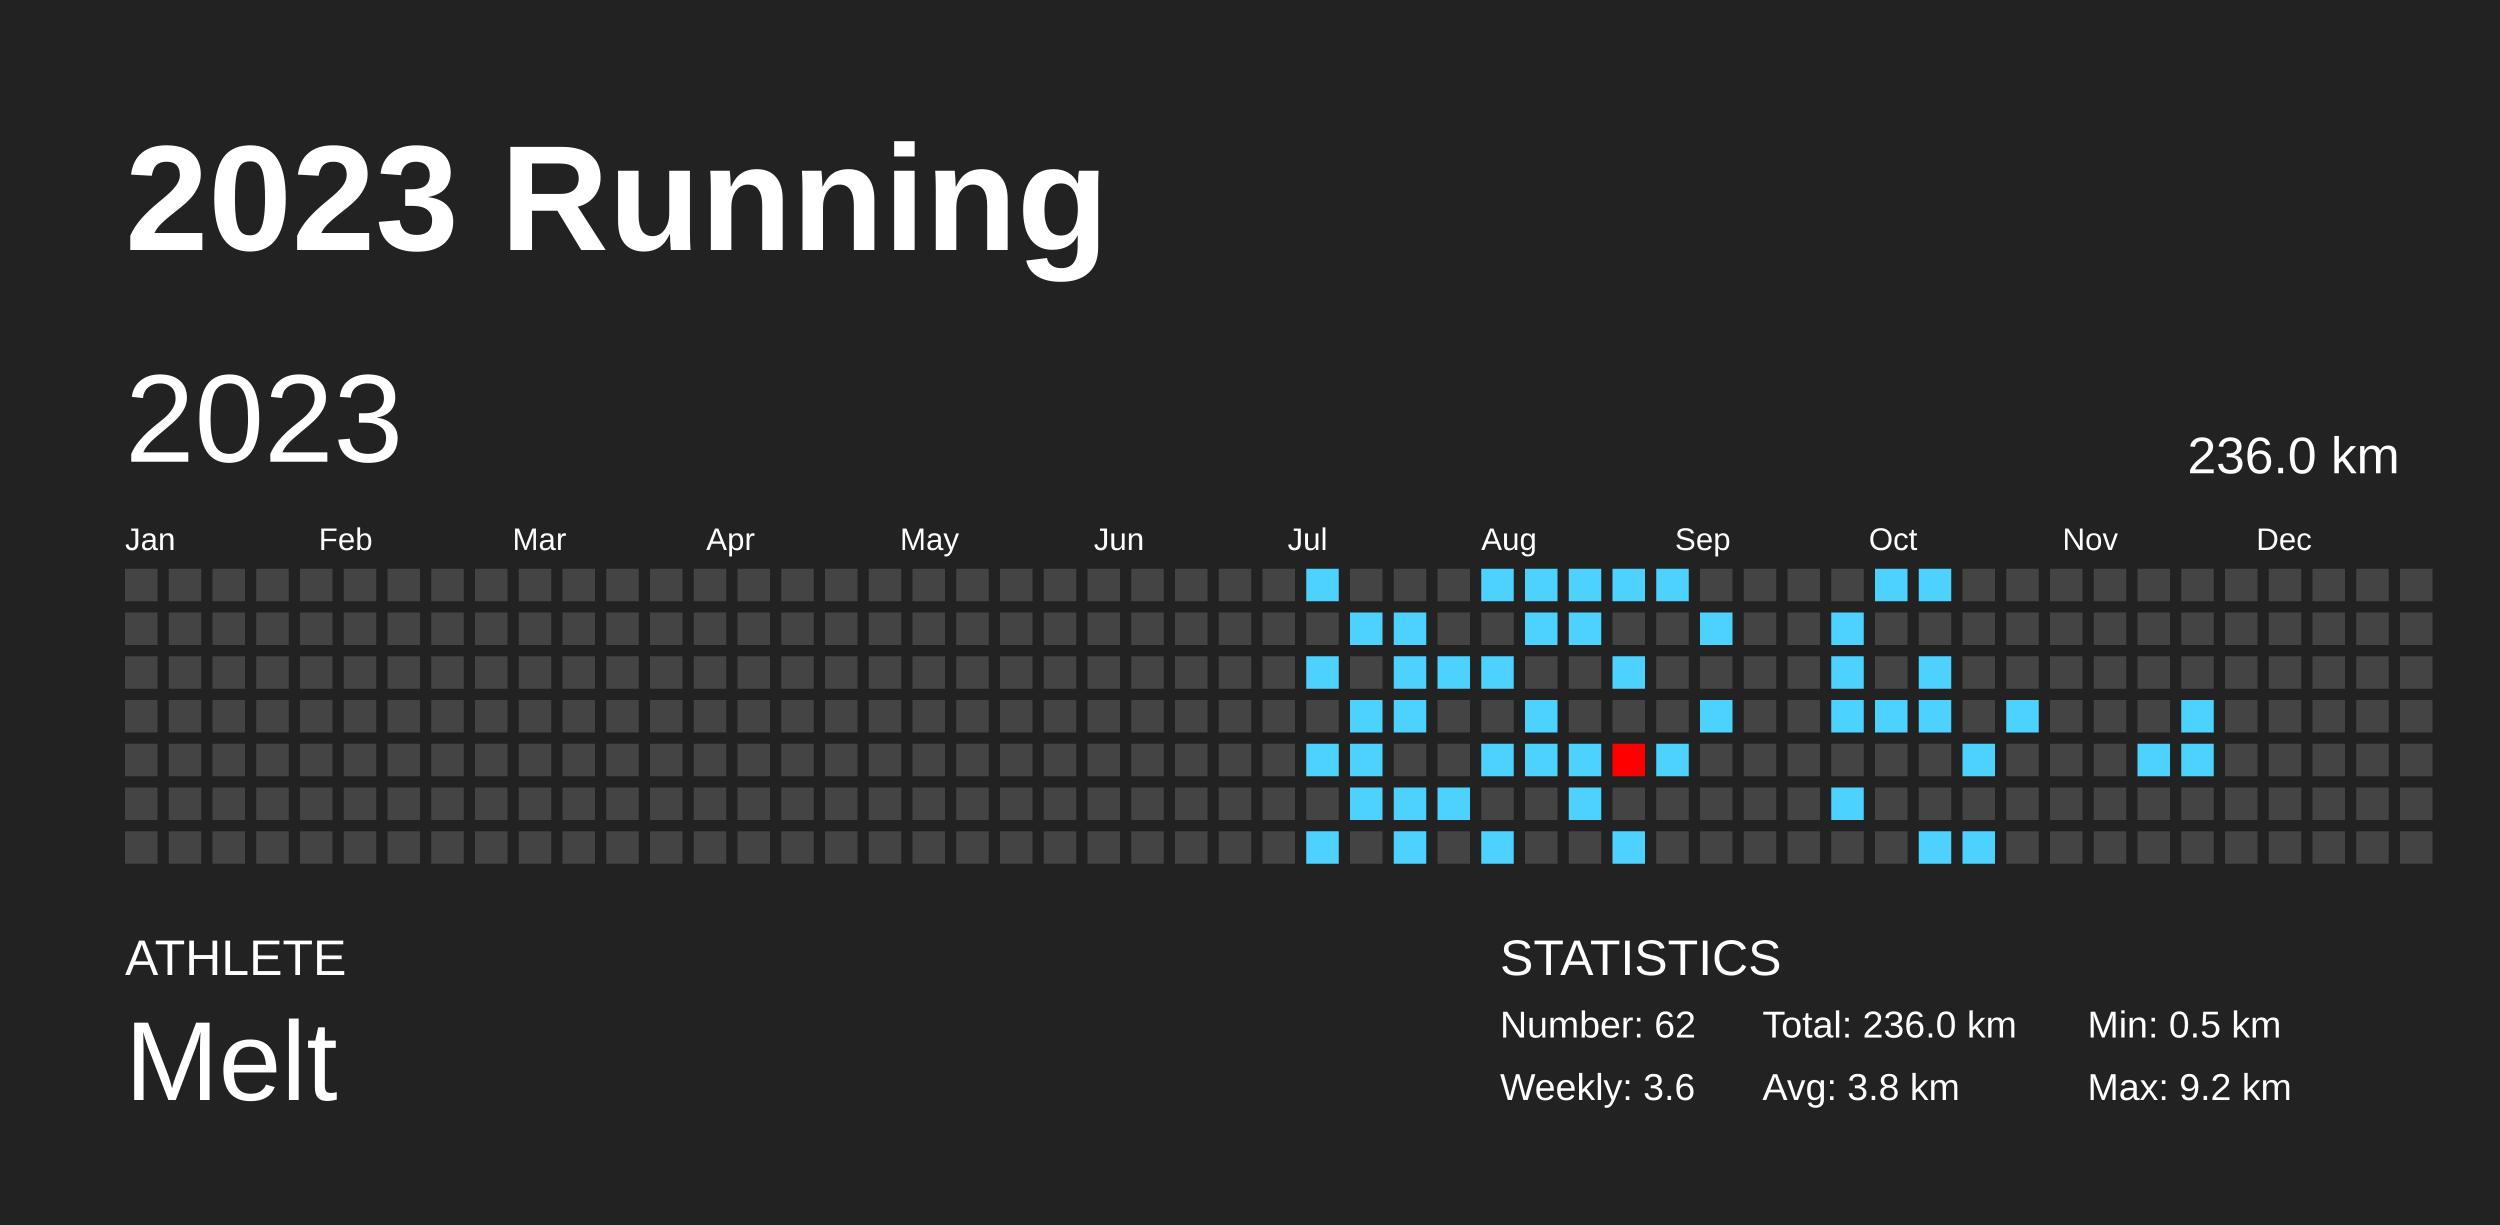
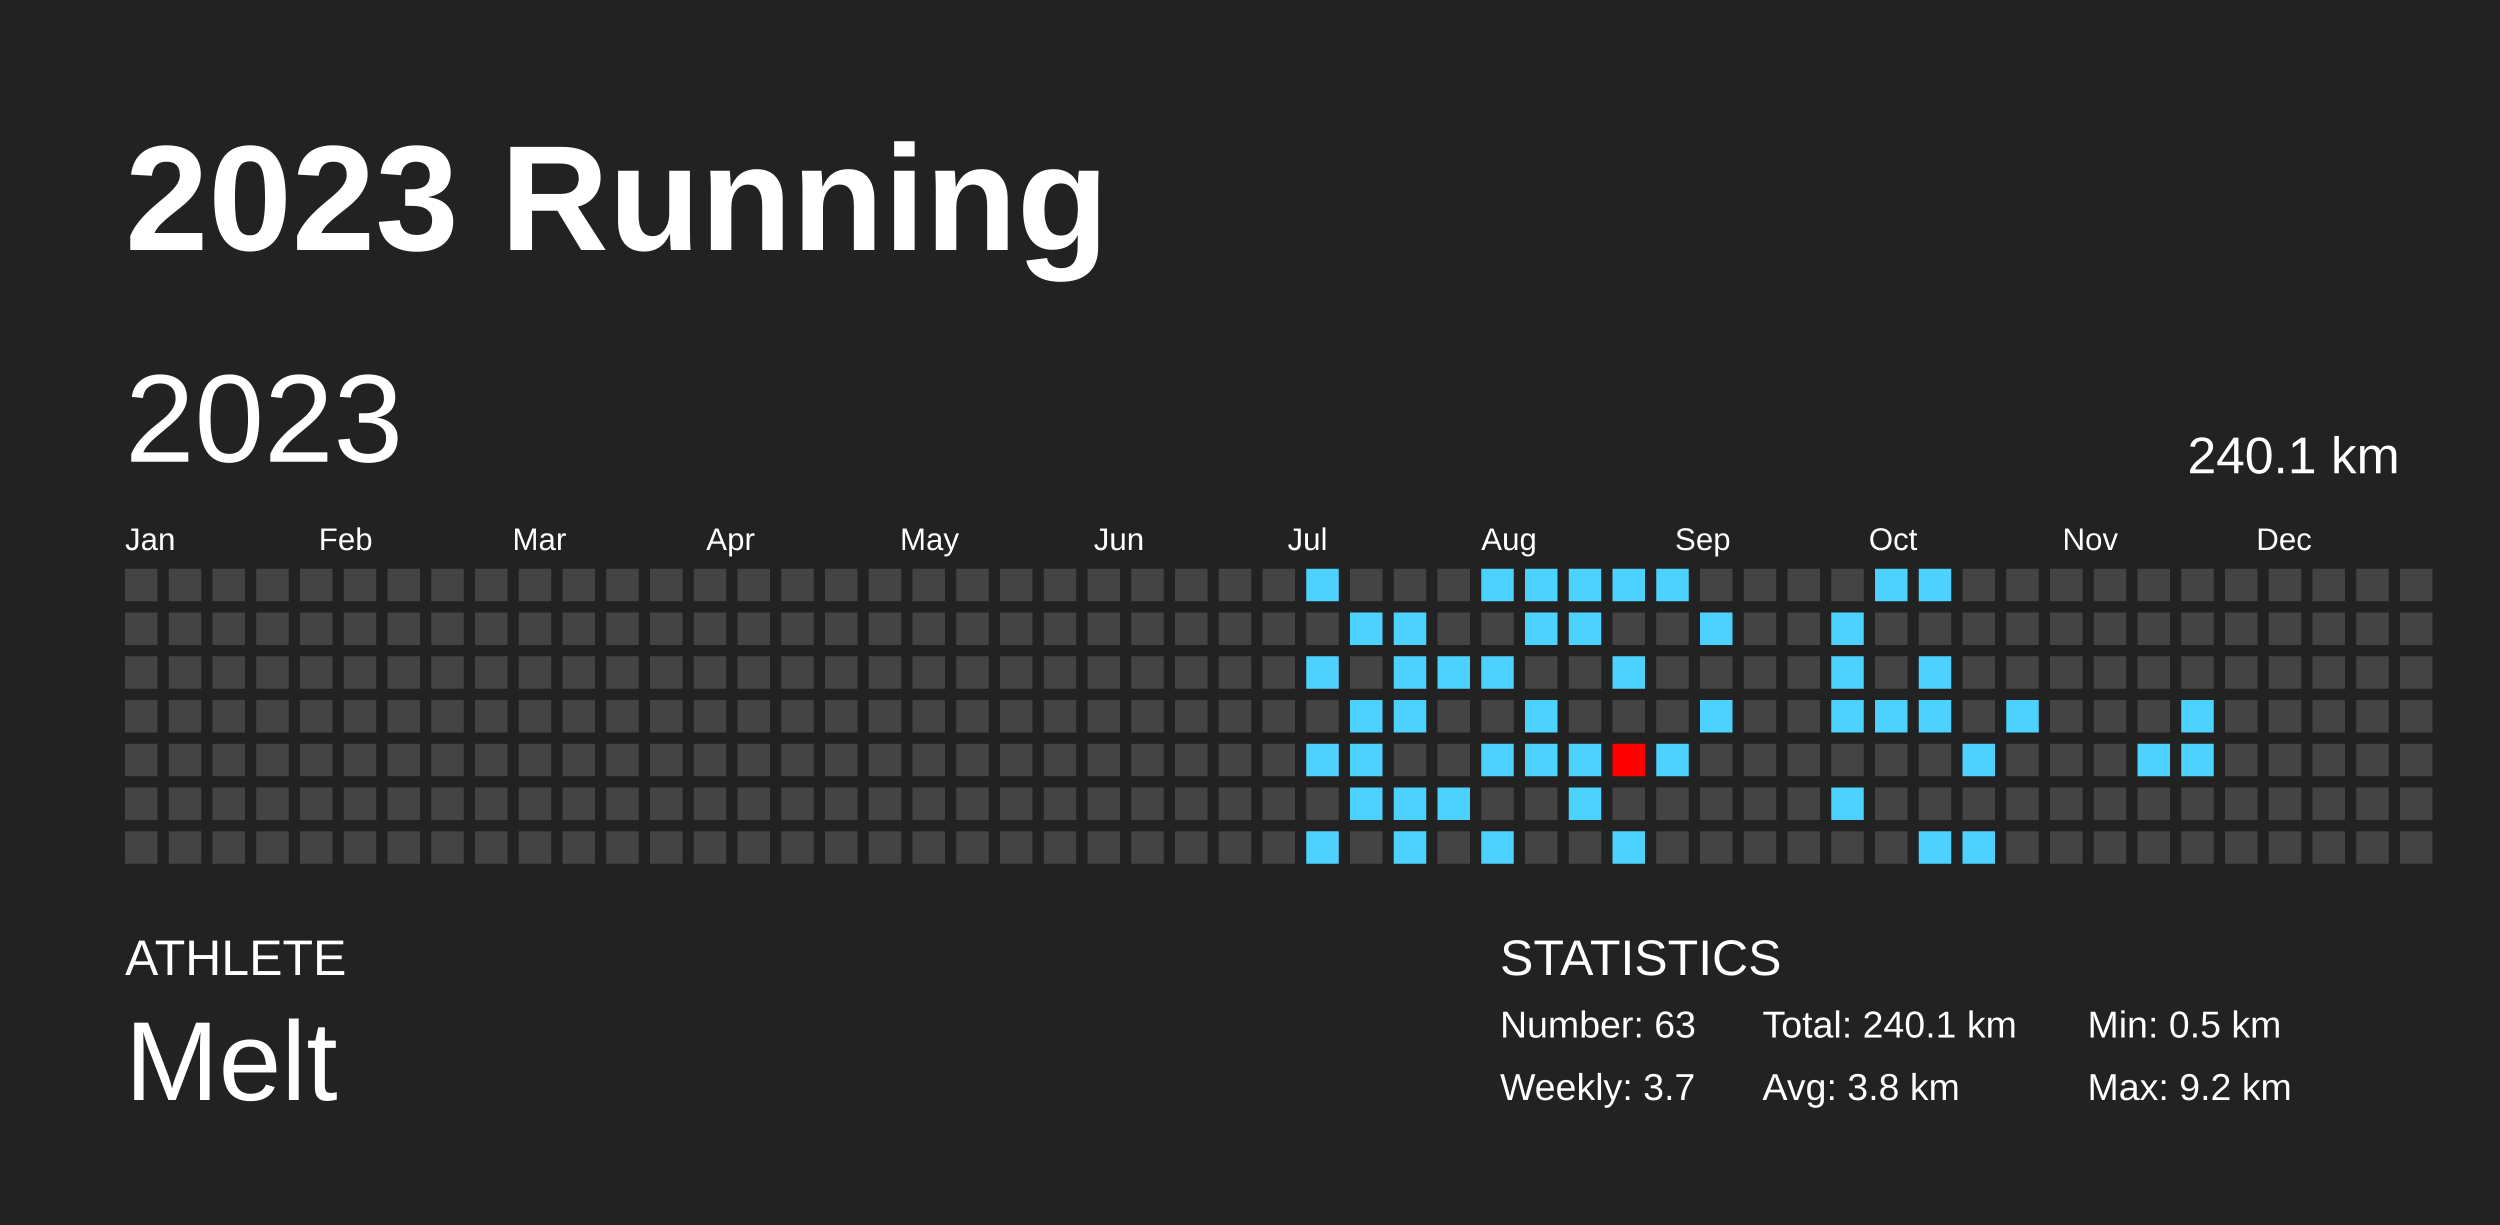
<svg xmlns="http://www.w3.org/2000/svg" baseProfile="full" height="98mm" version="1.1" viewBox="0,0,200,98" width="200mm">
  <defs />
  <rect fill="#222222" height="98" width="200" x="0" y="0" />
  <text fill="#FFFFFF" style="font-size:12px; font-family:Arial; font-weight:bold;" x="10" y="20">2023 Running</text>
  <text fill="#FFFFFF" style="font-size:4px; font-family:Arial" x="10" y="78">ATHLETE</text>
  <text fill="#FFFFFF" style="font-size:9px; font-family:Arial" x="10" y="88">Melt</text>
  <text fill="#FFFFFF" style="font-size:4px; font-family:Arial" x="120" y="78">STATISTICS</text>
-   <text fill="#FFFFFF" style="font-size:3px; font-family:Arial" x="120" y="83">Number: 62</text>
-   <text fill="#FFFFFF" style="font-size:3px; font-family:Arial" x="120" y="88">Weekly: 3.6</text>
-   <text fill="#FFFFFF" style="font-size:3px; font-family:Arial" x="141" y="83">Total: 236.0 km</text>
+   <text fill="#FFFFFF" style="font-size:3px; font-family:Arial" x="120" y="83">Number: 63</text>
+   <text fill="#FFFFFF" style="font-size:3px; font-family:Arial" x="120" y="88">Weekly: 3.7</text>
+   <text fill="#FFFFFF" style="font-size:3px; font-family:Arial" x="141" y="83">Total: 240.1 km</text>
  <text fill="#FFFFFF" style="font-size:3px; font-family:Arial" x="141" y="88">Avg: 3.8 km</text>
  <text fill="#FFFFFF" style="font-size:3px; font-family:Arial" x="167" y="83">Min: 0.5 km</text>
  <text fill="#FFFFFF" style="font-size:3px; font-family:Arial" x="167" y="88">Max: 9.2 km</text>
  <text dominant-baseline="hanging" fill="#FFFFFF" style="font-size:10.0px; font-family:Arial;" x="10" y="30">2023</text>
-   <text dominant-baseline="hanging" fill="#FFFFFF" style="font-size:4.125px; font-family:Arial;" x="175" y="35">236.0 km</text>
+   <text dominant-baseline="hanging" fill="#FFFFFF" style="font-size:4.125px; font-family:Arial;" x="175" y="35">240.1 km</text>
  <text fill="#FFFFFF" style="font-size:2.5px; font-family:Arial" x="10.0" y="44">Jan</text>
  <text fill="#FFFFFF" style="font-size:2.5px; font-family:Arial" x="25.5" y="44">Feb</text>
  <text fill="#FFFFFF" style="font-size:2.5px; font-family:Arial" x="41.0" y="44">Mar</text>
  <text fill="#FFFFFF" style="font-size:2.5px; font-family:Arial" x="56.5" y="44">Apr</text>
  <text fill="#FFFFFF" style="font-size:2.5px; font-family:Arial" x="72.0" y="44">May</text>
  <text fill="#FFFFFF" style="font-size:2.5px; font-family:Arial" x="87.5" y="44">Jun</text>
  <text fill="#FFFFFF" style="font-size:2.5px; font-family:Arial" x="103.0" y="44">Jul</text>
  <text fill="#FFFFFF" style="font-size:2.5px; font-family:Arial" x="118.5" y="44">Aug</text>
  <text fill="#FFFFFF" style="font-size:2.5px; font-family:Arial" x="134.0" y="44">Sep</text>
  <text fill="#FFFFFF" style="font-size:2.5px; font-family:Arial" x="149.5" y="44">Oct</text>
  <text fill="#FFFFFF" style="font-size:2.5px; font-family:Arial" x="165.0" y="44">Nov</text>
  <text fill="#FFFFFF" style="font-size:2.5px; font-family:Arial" x="180.5" y="44">Dec</text>
  <rect fill="#444444" height="2.6" width="2.6" x="10.0" y="45.5" />
  <rect fill="#444444" height="2.6" width="2.6" x="10.0" y="49.0" />
  <rect fill="#444444" height="2.6" width="2.6" x="10.0" y="52.5" />
  <rect fill="#444444" height="2.6" width="2.6" x="10.0" y="56.0" />
  <rect fill="#444444" height="2.6" width="2.6" x="10.0" y="59.5" />
  <rect fill="#444444" height="2.6" width="2.6" x="10.0" y="63.0" />
  <rect fill="#444444" height="2.6" width="2.6" x="10.0" y="66.5" />
  <rect fill="#444444" height="2.6" width="2.6" x="13.5" y="45.5" />
  <rect fill="#444444" height="2.6" width="2.6" x="13.5" y="49.0" />
  <rect fill="#444444" height="2.6" width="2.6" x="13.5" y="52.5" />
  <rect fill="#444444" height="2.6" width="2.6" x="13.5" y="56.0" />
  <rect fill="#444444" height="2.6" width="2.6" x="13.5" y="59.5" />
  <rect fill="#444444" height="2.6" width="2.6" x="13.5" y="63.0" />
  <rect fill="#444444" height="2.6" width="2.6" x="13.5" y="66.5" />
  <rect fill="#444444" height="2.6" width="2.6" x="17.0" y="45.5" />
  <rect fill="#444444" height="2.6" width="2.6" x="17.0" y="49.0" />
  <rect fill="#444444" height="2.6" width="2.6" x="17.0" y="52.5" />
  <rect fill="#444444" height="2.6" width="2.6" x="17.0" y="56.0" />
  <rect fill="#444444" height="2.6" width="2.6" x="17.0" y="59.5" />
  <rect fill="#444444" height="2.6" width="2.6" x="17.0" y="63.0" />
  <rect fill="#444444" height="2.6" width="2.6" x="17.0" y="66.5" />
  <rect fill="#444444" height="2.6" width="2.6" x="20.5" y="45.5" />
  <rect fill="#444444" height="2.6" width="2.6" x="20.5" y="49.0" />
  <rect fill="#444444" height="2.6" width="2.6" x="20.5" y="52.5" />
  <rect fill="#444444" height="2.6" width="2.6" x="20.5" y="56.0" />
  <rect fill="#444444" height="2.6" width="2.6" x="20.5" y="59.5" />
  <rect fill="#444444" height="2.6" width="2.6" x="20.5" y="63.0" />
  <rect fill="#444444" height="2.6" width="2.6" x="20.5" y="66.5" />
  <rect fill="#444444" height="2.6" width="2.6" x="24.0" y="45.5" />
  <rect fill="#444444" height="2.6" width="2.6" x="24.0" y="49.0" />
  <rect fill="#444444" height="2.6" width="2.6" x="24.0" y="52.5" />
  <rect fill="#444444" height="2.6" width="2.6" x="24.0" y="56.0" />
  <rect fill="#444444" height="2.6" width="2.6" x="24.0" y="59.5" />
  <rect fill="#444444" height="2.6" width="2.6" x="24.0" y="63.0" />
  <rect fill="#444444" height="2.6" width="2.6" x="24.0" y="66.5" />
  <rect fill="#444444" height="2.6" width="2.6" x="27.5" y="45.5" />
  <rect fill="#444444" height="2.6" width="2.6" x="27.5" y="49.0" />
  <rect fill="#444444" height="2.6" width="2.6" x="27.5" y="52.5" />
  <rect fill="#444444" height="2.6" width="2.6" x="27.5" y="56.0" />
  <rect fill="#444444" height="2.6" width="2.6" x="27.5" y="59.5" />
  <rect fill="#444444" height="2.6" width="2.6" x="27.5" y="63.0" />
  <rect fill="#444444" height="2.6" width="2.6" x="27.5" y="66.5" />
  <rect fill="#444444" height="2.6" width="2.6" x="31.0" y="45.5" />
  <rect fill="#444444" height="2.6" width="2.6" x="31.0" y="49.0" />
  <rect fill="#444444" height="2.6" width="2.6" x="31.0" y="52.5" />
  <rect fill="#444444" height="2.6" width="2.6" x="31.0" y="56.0" />
  <rect fill="#444444" height="2.6" width="2.6" x="31.0" y="59.5" />
  <rect fill="#444444" height="2.6" width="2.6" x="31.0" y="63.0" />
  <rect fill="#444444" height="2.6" width="2.6" x="31.0" y="66.5" />
  <rect fill="#444444" height="2.6" width="2.6" x="34.5" y="45.5" />
  <rect fill="#444444" height="2.6" width="2.6" x="34.5" y="49.0" />
  <rect fill="#444444" height="2.6" width="2.6" x="34.5" y="52.5" />
  <rect fill="#444444" height="2.6" width="2.6" x="34.5" y="56.0" />
  <rect fill="#444444" height="2.6" width="2.6" x="34.5" y="59.5" />
  <rect fill="#444444" height="2.6" width="2.6" x="34.5" y="63.0" />
  <rect fill="#444444" height="2.6" width="2.6" x="34.5" y="66.5" />
  <rect fill="#444444" height="2.6" width="2.6" x="38.0" y="45.5" />
  <rect fill="#444444" height="2.6" width="2.6" x="38.0" y="49.0" />
  <rect fill="#444444" height="2.6" width="2.6" x="38.0" y="52.5" />
  <rect fill="#444444" height="2.6" width="2.6" x="38.0" y="56.0" />
  <rect fill="#444444" height="2.6" width="2.6" x="38.0" y="59.5" />
  <rect fill="#444444" height="2.6" width="2.6" x="38.0" y="63.0" />
  <rect fill="#444444" height="2.6" width="2.6" x="38.0" y="66.5" />
  <rect fill="#444444" height="2.6" width="2.6" x="41.5" y="45.5" />
  <rect fill="#444444" height="2.6" width="2.6" x="41.5" y="49.0" />
  <rect fill="#444444" height="2.6" width="2.6" x="41.5" y="52.5" />
  <rect fill="#444444" height="2.6" width="2.6" x="41.5" y="56.0" />
  <rect fill="#444444" height="2.6" width="2.6" x="41.5" y="59.5" />
  <rect fill="#444444" height="2.6" width="2.6" x="41.5" y="63.0" />
  <rect fill="#444444" height="2.6" width="2.6" x="41.5" y="66.5" />
  <rect fill="#444444" height="2.6" width="2.6" x="45.0" y="45.5" />
  <rect fill="#444444" height="2.6" width="2.6" x="45.0" y="49.0" />
  <rect fill="#444444" height="2.6" width="2.6" x="45.0" y="52.5" />
  <rect fill="#444444" height="2.6" width="2.6" x="45.0" y="56.0" />
  <rect fill="#444444" height="2.6" width="2.6" x="45.0" y="59.5" />
  <rect fill="#444444" height="2.6" width="2.6" x="45.0" y="63.0" />
  <rect fill="#444444" height="2.6" width="2.6" x="45.0" y="66.5" />
  <rect fill="#444444" height="2.6" width="2.6" x="48.5" y="45.5" />
  <rect fill="#444444" height="2.6" width="2.6" x="48.5" y="49.0" />
  <rect fill="#444444" height="2.6" width="2.6" x="48.5" y="52.5" />
  <rect fill="#444444" height="2.6" width="2.6" x="48.5" y="56.0" />
  <rect fill="#444444" height="2.6" width="2.6" x="48.5" y="59.5" />
  <rect fill="#444444" height="2.6" width="2.6" x="48.5" y="63.0" />
  <rect fill="#444444" height="2.6" width="2.6" x="48.5" y="66.5" />
  <rect fill="#444444" height="2.6" width="2.6" x="52.0" y="45.5" />
  <rect fill="#444444" height="2.6" width="2.6" x="52.0" y="49.0" />
  <rect fill="#444444" height="2.6" width="2.6" x="52.0" y="52.5" />
  <rect fill="#444444" height="2.6" width="2.6" x="52.0" y="56.0" />
  <rect fill="#444444" height="2.6" width="2.6" x="52.0" y="59.5" />
  <rect fill="#444444" height="2.6" width="2.6" x="52.0" y="63.0" />
  <rect fill="#444444" height="2.6" width="2.6" x="52.0" y="66.5" />
  <rect fill="#444444" height="2.6" width="2.6" x="55.5" y="45.5" />
  <rect fill="#444444" height="2.6" width="2.6" x="55.5" y="49.0" />
  <rect fill="#444444" height="2.6" width="2.6" x="55.5" y="52.5" />
  <rect fill="#444444" height="2.6" width="2.6" x="55.5" y="56.0" />
  <rect fill="#444444" height="2.6" width="2.6" x="55.5" y="59.5" />
  <rect fill="#444444" height="2.6" width="2.6" x="55.5" y="63.0" />
  <rect fill="#444444" height="2.6" width="2.6" x="55.5" y="66.5" />
  <rect fill="#444444" height="2.6" width="2.6" x="59.0" y="45.5" />
  <rect fill="#444444" height="2.6" width="2.6" x="59.0" y="49.0" />
  <rect fill="#444444" height="2.6" width="2.6" x="59.0" y="52.5" />
  <rect fill="#444444" height="2.6" width="2.6" x="59.0" y="56.0" />
  <rect fill="#444444" height="2.6" width="2.6" x="59.0" y="59.5" />
  <rect fill="#444444" height="2.6" width="2.6" x="59.0" y="63.0" />
  <rect fill="#444444" height="2.6" width="2.6" x="59.0" y="66.5" />
  <rect fill="#444444" height="2.6" width="2.6" x="62.5" y="45.5" />
  <rect fill="#444444" height="2.6" width="2.6" x="62.5" y="49.0" />
  <rect fill="#444444" height="2.6" width="2.6" x="62.5" y="52.5" />
  <rect fill="#444444" height="2.6" width="2.6" x="62.5" y="56.0" />
  <rect fill="#444444" height="2.6" width="2.6" x="62.5" y="59.5" />
  <rect fill="#444444" height="2.6" width="2.6" x="62.5" y="63.0" />
  <rect fill="#444444" height="2.6" width="2.6" x="62.5" y="66.5" />
  <rect fill="#444444" height="2.6" width="2.6" x="66.0" y="45.5" />
  <rect fill="#444444" height="2.6" width="2.6" x="66.0" y="49.0" />
  <rect fill="#444444" height="2.6" width="2.6" x="66.0" y="52.5" />
  <rect fill="#444444" height="2.6" width="2.6" x="66.0" y="56.0" />
  <rect fill="#444444" height="2.6" width="2.6" x="66.0" y="59.5" />
  <rect fill="#444444" height="2.6" width="2.6" x="66.0" y="63.0" />
  <rect fill="#444444" height="2.6" width="2.6" x="66.0" y="66.5" />
  <rect fill="#444444" height="2.6" width="2.6" x="69.5" y="45.5" />
  <rect fill="#444444" height="2.6" width="2.6" x="69.5" y="49.0" />
  <rect fill="#444444" height="2.6" width="2.6" x="69.5" y="52.5" />
  <rect fill="#444444" height="2.6" width="2.6" x="69.5" y="56.0" />
  <rect fill="#444444" height="2.6" width="2.6" x="69.5" y="59.5" />
  <rect fill="#444444" height="2.6" width="2.6" x="69.5" y="63.0" />
  <rect fill="#444444" height="2.6" width="2.6" x="69.5" y="66.5" />
  <rect fill="#444444" height="2.6" width="2.6" x="73.0" y="45.5" />
  <rect fill="#444444" height="2.6" width="2.6" x="73.0" y="49.0" />
  <rect fill="#444444" height="2.6" width="2.6" x="73.0" y="52.5" />
  <rect fill="#444444" height="2.6" width="2.6" x="73.0" y="56.0" />
  <rect fill="#444444" height="2.6" width="2.6" x="73.0" y="59.5" />
  <rect fill="#444444" height="2.6" width="2.6" x="73.0" y="63.0" />
  <rect fill="#444444" height="2.6" width="2.6" x="73.0" y="66.5" />
  <rect fill="#444444" height="2.6" width="2.6" x="76.5" y="45.5" />
  <rect fill="#444444" height="2.6" width="2.6" x="76.5" y="49.0" />
  <rect fill="#444444" height="2.6" width="2.6" x="76.5" y="52.5" />
  <rect fill="#444444" height="2.6" width="2.6" x="76.5" y="56.0" />
  <rect fill="#444444" height="2.6" width="2.6" x="76.5" y="59.5" />
  <rect fill="#444444" height="2.6" width="2.6" x="76.5" y="63.0" />
  <rect fill="#444444" height="2.6" width="2.6" x="76.5" y="66.5" />
  <rect fill="#444444" height="2.6" width="2.6" x="80.0" y="45.5" />
  <rect fill="#444444" height="2.6" width="2.6" x="80.0" y="49.0" />
  <rect fill="#444444" height="2.6" width="2.6" x="80.0" y="52.5" />
  <rect fill="#444444" height="2.6" width="2.6" x="80.0" y="56.0" />
  <rect fill="#444444" height="2.6" width="2.6" x="80.0" y="59.5" />
  <rect fill="#444444" height="2.6" width="2.6" x="80.0" y="63.0" />
  <rect fill="#444444" height="2.6" width="2.6" x="80.0" y="66.5" />
  <rect fill="#444444" height="2.6" width="2.6" x="83.5" y="45.5" />
  <rect fill="#444444" height="2.6" width="2.6" x="83.5" y="49.0" />
  <rect fill="#444444" height="2.6" width="2.6" x="83.5" y="52.5" />
  <rect fill="#444444" height="2.6" width="2.6" x="83.5" y="56.0" />
  <rect fill="#444444" height="2.6" width="2.6" x="83.5" y="59.5" />
  <rect fill="#444444" height="2.6" width="2.6" x="83.5" y="63.0" />
  <rect fill="#444444" height="2.6" width="2.6" x="83.5" y="66.5" />
  <rect fill="#444444" height="2.6" width="2.6" x="87.0" y="45.5" />
  <rect fill="#444444" height="2.6" width="2.6" x="87.0" y="49.0" />
  <rect fill="#444444" height="2.6" width="2.6" x="87.0" y="52.5" />
  <rect fill="#444444" height="2.6" width="2.6" x="87.0" y="56.0" />
  <rect fill="#444444" height="2.6" width="2.6" x="87.0" y="59.5" />
  <rect fill="#444444" height="2.6" width="2.6" x="87.0" y="63.0" />
  <rect fill="#444444" height="2.6" width="2.6" x="87.0" y="66.5" />
  <rect fill="#444444" height="2.6" width="2.6" x="90.5" y="45.5" />
  <rect fill="#444444" height="2.6" width="2.6" x="90.5" y="49.0" />
  <rect fill="#444444" height="2.6" width="2.6" x="90.5" y="52.5" />
  <rect fill="#444444" height="2.6" width="2.6" x="90.5" y="56.0" />
  <rect fill="#444444" height="2.6" width="2.6" x="90.5" y="59.5" />
  <rect fill="#444444" height="2.6" width="2.6" x="90.5" y="63.0" />
  <rect fill="#444444" height="2.6" width="2.6" x="90.5" y="66.5" />
  <rect fill="#444444" height="2.6" width="2.6" x="94.0" y="45.5" />
  <rect fill="#444444" height="2.6" width="2.6" x="94.0" y="49.0" />
  <rect fill="#444444" height="2.6" width="2.6" x="94.0" y="52.5" />
  <rect fill="#444444" height="2.6" width="2.6" x="94.0" y="56.0" />
  <rect fill="#444444" height="2.6" width="2.6" x="94.0" y="59.5" />
  <rect fill="#444444" height="2.6" width="2.6" x="94.0" y="63.0" />
  <rect fill="#444444" height="2.6" width="2.6" x="94.0" y="66.5" />
  <rect fill="#444444" height="2.6" width="2.6" x="97.5" y="45.5" />
  <rect fill="#444444" height="2.6" width="2.6" x="97.5" y="49.0" />
  <rect fill="#444444" height="2.6" width="2.6" x="97.5" y="52.5" />
  <rect fill="#444444" height="2.6" width="2.6" x="97.5" y="56.0" />
  <rect fill="#444444" height="2.6" width="2.6" x="97.5" y="59.5" />
  <rect fill="#444444" height="2.6" width="2.6" x="97.5" y="63.0" />
  <rect fill="#444444" height="2.6" width="2.6" x="97.5" y="66.5" />
  <rect fill="#444444" height="2.6" width="2.6" x="101.0" y="45.5" />
  <rect fill="#444444" height="2.6" width="2.6" x="101.0" y="49.0" />
  <rect fill="#444444" height="2.6" width="2.6" x="101.0" y="52.5" />
  <rect fill="#444444" height="2.6" width="2.6" x="101.0" y="56.0" />
  <rect fill="#444444" height="2.6" width="2.6" x="101.0" y="59.5" />
  <rect fill="#444444" height="2.6" width="2.6" x="101.0" y="63.0" />
  <rect fill="#444444" height="2.6" width="2.6" x="101.0" y="66.5" />
  <rect fill="#4dd2ff" height="2.6" width="2.6" x="104.5" y="45.5" />
  <rect fill="#444444" height="2.6" width="2.6" x="104.5" y="49.0" />
  <rect fill="#4dd2ff" height="2.6" width="2.6" x="104.5" y="52.5" />
  <rect fill="#444444" height="2.6" width="2.6" x="104.5" y="56.0" />
  <rect fill="#4dd2ff" height="2.6" width="2.6" x="104.5" y="59.5" />
  <rect fill="#444444" height="2.6" width="2.6" x="104.5" y="63.0" />
  <rect fill="#4dd2ff" height="2.6" width="2.6" x="104.5" y="66.5" />
  <rect fill="#444444" height="2.6" width="2.6" x="108.0" y="45.5" />
  <rect fill="#4dd2ff" height="2.6" width="2.6" x="108.0" y="49.0" />
  <rect fill="#444444" height="2.6" width="2.6" x="108.0" y="52.5" />
  <rect fill="#4dd2ff" height="2.6" width="2.6" x="108.0" y="56.0" />
  <rect fill="#4dd2ff" height="2.6" width="2.6" x="108.0" y="59.5" />
  <rect fill="#4dd2ff" height="2.6" width="2.6" x="108.0" y="63.0" />
  <rect fill="#444444" height="2.6" width="2.6" x="108.0" y="66.5" />
  <rect fill="#444444" height="2.6" width="2.6" x="111.5" y="45.5" />
  <rect fill="#4dd2ff" height="2.6" width="2.6" x="111.5" y="49.0" />
  <rect fill="#4dd2ff" height="2.6" width="2.6" x="111.5" y="52.5" />
  <rect fill="#4dd2ff" height="2.6" width="2.6" x="111.5" y="56.0" />
  <rect fill="#444444" height="2.6" width="2.6" x="111.5" y="59.5" />
  <rect fill="#4dd2ff" height="2.6" width="2.6" x="111.5" y="63.0" />
  <rect fill="#4dd2ff" height="2.6" width="2.6" x="111.5" y="66.5" />
  <rect fill="#444444" height="2.6" width="2.6" x="115.0" y="45.5" />
  <rect fill="#444444" height="2.6" width="2.6" x="115.0" y="49.0" />
  <rect fill="#4dd2ff" height="2.6" width="2.6" x="115.0" y="52.5" />
  <rect fill="#444444" height="2.6" width="2.6" x="115.0" y="56.0" />
  <rect fill="#444444" height="2.6" width="2.6" x="115.0" y="59.5" />
  <rect fill="#4dd2ff" height="2.6" width="2.6" x="115.0" y="63.0" />
  <rect fill="#444444" height="2.6" width="2.6" x="115.0" y="66.5" />
  <rect fill="#4dd2ff" height="2.6" width="2.6" x="118.5" y="45.5" />
  <rect fill="#444444" height="2.6" width="2.6" x="118.5" y="49.0" />
  <rect fill="#4dd2ff" height="2.6" width="2.6" x="118.5" y="52.5" />
  <rect fill="#444444" height="2.6" width="2.6" x="118.5" y="56.0" />
  <rect fill="#4dd2ff" height="2.6" width="2.6" x="118.5" y="59.5" />
  <rect fill="#444444" height="2.6" width="2.6" x="118.5" y="63.0" />
  <rect fill="#4dd2ff" height="2.6" width="2.6" x="118.5" y="66.5" />
  <rect fill="#4dd2ff" height="2.6" width="2.6" x="122.0" y="45.5" />
  <rect fill="#4dd2ff" height="2.6" width="2.6" x="122.0" y="49.0" />
  <rect fill="#444444" height="2.6" width="2.6" x="122.0" y="52.5" />
  <rect fill="#4dd2ff" height="2.6" width="2.6" x="122.0" y="56.0" />
  <rect fill="#4dd2ff" height="2.6" width="2.6" x="122.0" y="59.5" />
  <rect fill="#444444" height="2.6" width="2.6" x="122.0" y="63.0" />
  <rect fill="#444444" height="2.6" width="2.6" x="122.0" y="66.5" />
  <rect fill="#4dd2ff" height="2.6" width="2.6" x="125.5" y="45.5" />
  <rect fill="#4dd2ff" height="2.6" width="2.6" x="125.5" y="49.0" />
  <rect fill="#444444" height="2.6" width="2.6" x="125.5" y="52.5" />
  <rect fill="#444444" height="2.6" width="2.6" x="125.5" y="56.0" />
  <rect fill="#4dd2ff" height="2.6" width="2.6" x="125.5" y="59.5" />
  <rect fill="#4dd2ff" height="2.6" width="2.6" x="125.5" y="63.0" />
  <rect fill="#444444" height="2.6" width="2.6" x="125.5" y="66.5" />
  <rect fill="#4dd2ff" height="2.6" width="2.6" x="129.0" y="45.5" />
  <rect fill="#444444" height="2.6" width="2.6" x="129.0" y="49.0" />
  <rect fill="#4dd2ff" height="2.6" width="2.6" x="129.0" y="52.5" />
  <rect fill="#444444" height="2.6" width="2.6" x="129.0" y="56.0" />
  <rect fill="#ff0000" height="2.6" width="2.6" x="129.0" y="59.5" />
  <rect fill="#444444" height="2.6" width="2.6" x="129.0" y="63.0" />
  <rect fill="#4dd2ff" height="2.6" width="2.6" x="129.0" y="66.5" />
  <rect fill="#4dd2ff" height="2.6" width="2.6" x="132.5" y="45.5" />
  <rect fill="#444444" height="2.6" width="2.6" x="132.5" y="49.0" />
  <rect fill="#444444" height="2.6" width="2.6" x="132.5" y="52.5" />
  <rect fill="#444444" height="2.6" width="2.6" x="132.5" y="56.0" />
  <rect fill="#4dd2ff" height="2.6" width="2.6" x="132.5" y="59.5" />
  <rect fill="#444444" height="2.6" width="2.6" x="132.5" y="63.0" />
  <rect fill="#444444" height="2.6" width="2.6" x="132.5" y="66.5" />
  <rect fill="#444444" height="2.6" width="2.6" x="136.0" y="45.5" />
  <rect fill="#4dd2ff" height="2.6" width="2.6" x="136.0" y="49.0" />
  <rect fill="#444444" height="2.6" width="2.6" x="136.0" y="52.5" />
  <rect fill="#4dd2ff" height="2.6" width="2.6" x="136.0" y="56.0" />
  <rect fill="#444444" height="2.6" width="2.6" x="136.0" y="59.5" />
  <rect fill="#444444" height="2.6" width="2.6" x="136.0" y="63.0" />
  <rect fill="#444444" height="2.6" width="2.6" x="136.0" y="66.5" />
  <rect fill="#444444" height="2.6" width="2.6" x="139.5" y="45.5" />
  <rect fill="#444444" height="2.6" width="2.6" x="139.5" y="49.0" />
  <rect fill="#444444" height="2.6" width="2.6" x="139.5" y="52.5" />
  <rect fill="#444444" height="2.6" width="2.6" x="139.5" y="56.0" />
  <rect fill="#444444" height="2.6" width="2.6" x="139.5" y="59.5" />
  <rect fill="#444444" height="2.6" width="2.6" x="139.5" y="63.0" />
  <rect fill="#444444" height="2.6" width="2.6" x="139.5" y="66.5" />
  <rect fill="#444444" height="2.6" width="2.6" x="143.0" y="45.5" />
  <rect fill="#444444" height="2.6" width="2.6" x="143.0" y="49.0" />
  <rect fill="#444444" height="2.6" width="2.6" x="143.0" y="52.5" />
  <rect fill="#444444" height="2.6" width="2.6" x="143.0" y="56.0" />
  <rect fill="#444444" height="2.6" width="2.6" x="143.0" y="59.5" />
  <rect fill="#444444" height="2.6" width="2.6" x="143.0" y="63.0" />
  <rect fill="#444444" height="2.6" width="2.6" x="143.0" y="66.5" />
  <rect fill="#444444" height="2.6" width="2.6" x="146.5" y="45.5" />
  <rect fill="#4dd2ff" height="2.6" width="2.6" x="146.5" y="49.0" />
  <rect fill="#4dd2ff" height="2.6" width="2.6" x="146.5" y="52.5" />
  <rect fill="#4dd2ff" height="2.6" width="2.6" x="146.5" y="56.0" />
  <rect fill="#444444" height="2.6" width="2.6" x="146.5" y="59.5" />
  <rect fill="#4dd2ff" height="2.6" width="2.6" x="146.5" y="63.0" />
  <rect fill="#444444" height="2.6" width="2.6" x="146.5" y="66.5" />
  <rect fill="#4dd2ff" height="2.6" width="2.6" x="150.0" y="45.5" />
  <rect fill="#444444" height="2.6" width="2.6" x="150.0" y="49.0" />
  <rect fill="#444444" height="2.6" width="2.6" x="150.0" y="52.5" />
  <rect fill="#4dd2ff" height="2.6" width="2.6" x="150.0" y="56.0" />
  <rect fill="#444444" height="2.6" width="2.6" x="150.0" y="59.5" />
  <rect fill="#444444" height="2.6" width="2.6" x="150.0" y="63.0" />
  <rect fill="#444444" height="2.6" width="2.6" x="150.0" y="66.5" />
  <rect fill="#4dd2ff" height="2.6" width="2.6" x="153.5" y="45.5" />
  <rect fill="#444444" height="2.6" width="2.6" x="153.5" y="49.0" />
  <rect fill="#4dd2ff" height="2.6" width="2.6" x="153.5" y="52.5" />
  <rect fill="#4dd2ff" height="2.6" width="2.6" x="153.5" y="56.0" />
  <rect fill="#444444" height="2.6" width="2.6" x="153.5" y="59.5" />
  <rect fill="#444444" height="2.6" width="2.6" x="153.5" y="63.0" />
  <rect fill="#4dd2ff" height="2.6" width="2.6" x="153.5" y="66.5" />
  <rect fill="#444444" height="2.6" width="2.6" x="157.0" y="45.5" />
  <rect fill="#444444" height="2.6" width="2.6" x="157.0" y="49.0" />
  <rect fill="#444444" height="2.6" width="2.6" x="157.0" y="52.5" />
  <rect fill="#444444" height="2.6" width="2.6" x="157.0" y="56.0" />
  <rect fill="#4dd2ff" height="2.6" width="2.6" x="157.0" y="59.5" />
  <rect fill="#444444" height="2.6" width="2.6" x="157.0" y="63.0" />
  <rect fill="#4dd2ff" height="2.6" width="2.6" x="157.0" y="66.5" />
  <rect fill="#444444" height="2.6" width="2.6" x="160.5" y="45.5" />
  <rect fill="#444444" height="2.6" width="2.6" x="160.5" y="49.0" />
  <rect fill="#444444" height="2.6" width="2.6" x="160.5" y="52.5" />
  <rect fill="#4dd2ff" height="2.6" width="2.6" x="160.5" y="56.0" />
  <rect fill="#444444" height="2.6" width="2.6" x="160.5" y="59.5" />
  <rect fill="#444444" height="2.6" width="2.6" x="160.5" y="63.0" />
  <rect fill="#444444" height="2.6" width="2.6" x="160.5" y="66.5" />
  <rect fill="#444444" height="2.6" width="2.6" x="164.0" y="45.5" />
  <rect fill="#444444" height="2.6" width="2.6" x="164.0" y="49.0" />
  <rect fill="#444444" height="2.6" width="2.6" x="164.0" y="52.5" />
  <rect fill="#444444" height="2.6" width="2.6" x="164.0" y="56.0" />
  <rect fill="#444444" height="2.6" width="2.6" x="164.0" y="59.5" />
  <rect fill="#444444" height="2.6" width="2.6" x="164.0" y="63.0" />
  <rect fill="#444444" height="2.6" width="2.6" x="164.0" y="66.5" />
  <rect fill="#444444" height="2.6" width="2.6" x="167.5" y="45.5" />
  <rect fill="#444444" height="2.6" width="2.6" x="167.5" y="49.0" />
  <rect fill="#444444" height="2.6" width="2.6" x="167.5" y="52.5" />
  <rect fill="#444444" height="2.6" width="2.6" x="167.5" y="56.0" />
  <rect fill="#444444" height="2.6" width="2.6" x="167.5" y="59.5" />
  <rect fill="#444444" height="2.6" width="2.6" x="167.5" y="63.0" />
  <rect fill="#444444" height="2.6" width="2.6" x="167.5" y="66.5" />
  <rect fill="#444444" height="2.6" width="2.6" x="171.0" y="45.5" />
  <rect fill="#444444" height="2.6" width="2.6" x="171.0" y="49.0" />
  <rect fill="#444444" height="2.6" width="2.6" x="171.0" y="52.5" />
  <rect fill="#444444" height="2.6" width="2.6" x="171.0" y="56.0" />
  <rect fill="#4dd2ff" height="2.6" width="2.6" x="171.0" y="59.5" />
  <rect fill="#444444" height="2.6" width="2.6" x="171.0" y="63.0" />
  <rect fill="#444444" height="2.6" width="2.6" x="171.0" y="66.5" />
  <rect fill="#444444" height="2.6" width="2.6" x="174.5" y="45.5" />
  <rect fill="#444444" height="2.6" width="2.6" x="174.5" y="49.0" />
  <rect fill="#444444" height="2.6" width="2.6" x="174.5" y="52.5" />
  <rect fill="#4dd2ff" height="2.6" width="2.6" x="174.5" y="56.0" />
  <rect fill="#4dd2ff" height="2.6" width="2.6" x="174.5" y="59.5" />
  <rect fill="#444444" height="2.6" width="2.6" x="174.5" y="63.0" />
  <rect fill="#444444" height="2.6" width="2.6" x="174.5" y="66.5" />
  <rect fill="#444444" height="2.6" width="2.6" x="178.0" y="45.5" />
  <rect fill="#444444" height="2.6" width="2.6" x="178.0" y="49.0" />
  <rect fill="#444444" height="2.6" width="2.6" x="178.0" y="52.5" />
  <rect fill="#444444" height="2.6" width="2.6" x="178.0" y="56.0" />
  <rect fill="#444444" height="2.6" width="2.6" x="178.0" y="59.5" />
  <rect fill="#444444" height="2.6" width="2.6" x="178.0" y="63.0" />
  <rect fill="#444444" height="2.6" width="2.6" x="178.0" y="66.5" />
  <rect fill="#444444" height="2.6" width="2.6" x="181.5" y="45.5" />
  <rect fill="#444444" height="2.6" width="2.6" x="181.5" y="49.0" />
  <rect fill="#444444" height="2.6" width="2.6" x="181.5" y="52.5" />
  <rect fill="#444444" height="2.6" width="2.6" x="181.5" y="56.0" />
  <rect fill="#444444" height="2.6" width="2.6" x="181.5" y="59.5" />
  <rect fill="#444444" height="2.6" width="2.6" x="181.5" y="63.0" />
  <rect fill="#444444" height="2.6" width="2.6" x="181.5" y="66.5" />
  <rect fill="#444444" height="2.6" width="2.6" x="185.0" y="45.5" />
  <rect fill="#444444" height="2.6" width="2.6" x="185.0" y="49.0" />
  <rect fill="#444444" height="2.6" width="2.6" x="185.0" y="52.5" />
  <rect fill="#444444" height="2.6" width="2.6" x="185.0" y="56.0" />
  <rect fill="#444444" height="2.6" width="2.6" x="185.0" y="59.5" />
  <rect fill="#444444" height="2.6" width="2.6" x="185.0" y="63.0" />
  <rect fill="#444444" height="2.6" width="2.6" x="185.0" y="66.5" />
  <rect fill="#444444" height="2.6" width="2.6" x="188.5" y="45.5" />
  <rect fill="#444444" height="2.6" width="2.6" x="188.5" y="49.0" />
  <rect fill="#444444" height="2.6" width="2.6" x="188.5" y="52.5" />
  <rect fill="#444444" height="2.6" width="2.6" x="188.5" y="56.0" />
  <rect fill="#444444" height="2.6" width="2.6" x="188.5" y="59.5" />
  <rect fill="#444444" height="2.6" width="2.6" x="188.5" y="63.0" />
  <rect fill="#444444" height="2.6" width="2.6" x="188.5" y="66.5" />
  <rect fill="#444444" height="2.6" width="2.6" x="192.0" y="45.5" />
  <rect fill="#444444" height="2.6" width="2.6" x="192.0" y="49.0" />
  <rect fill="#444444" height="2.6" width="2.6" x="192.0" y="52.5" />
  <rect fill="#444444" height="2.6" width="2.6" x="192.0" y="56.0" />
  <rect fill="#444444" height="2.6" width="2.6" x="192.0" y="59.5" />
  <rect fill="#444444" height="2.6" width="2.6" x="192.0" y="63.0" />
  <rect fill="#444444" height="2.6" width="2.6" x="192.0" y="66.5" />
</svg>
